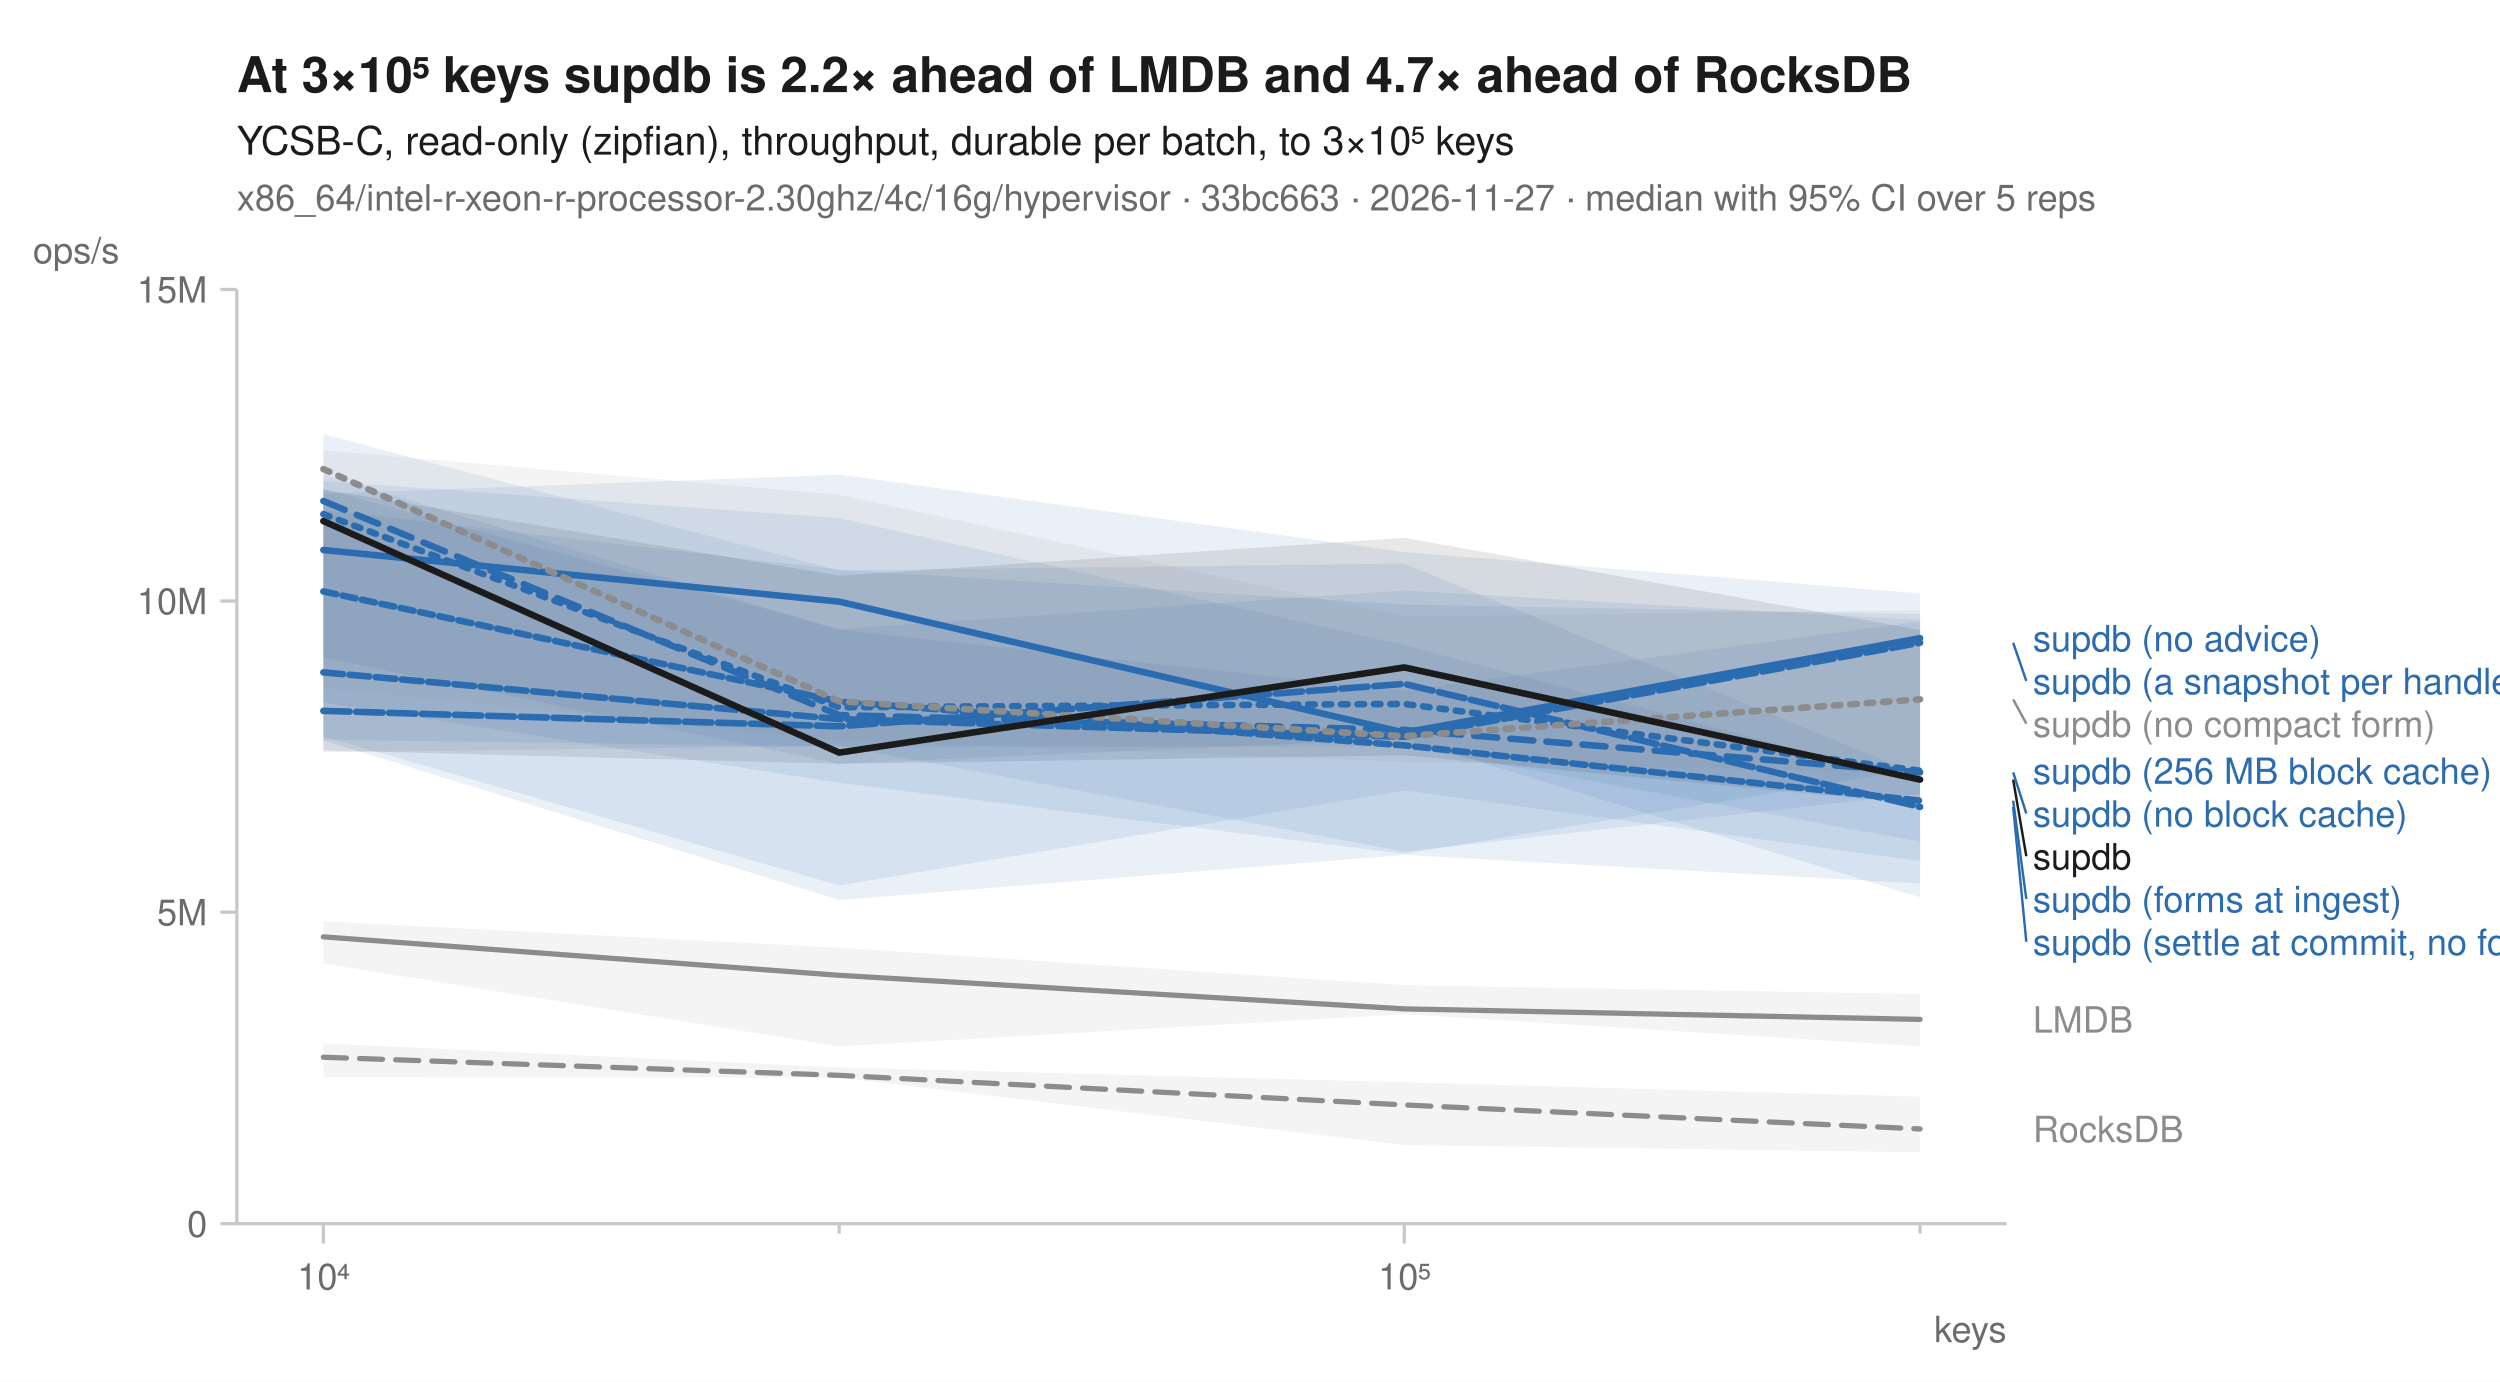
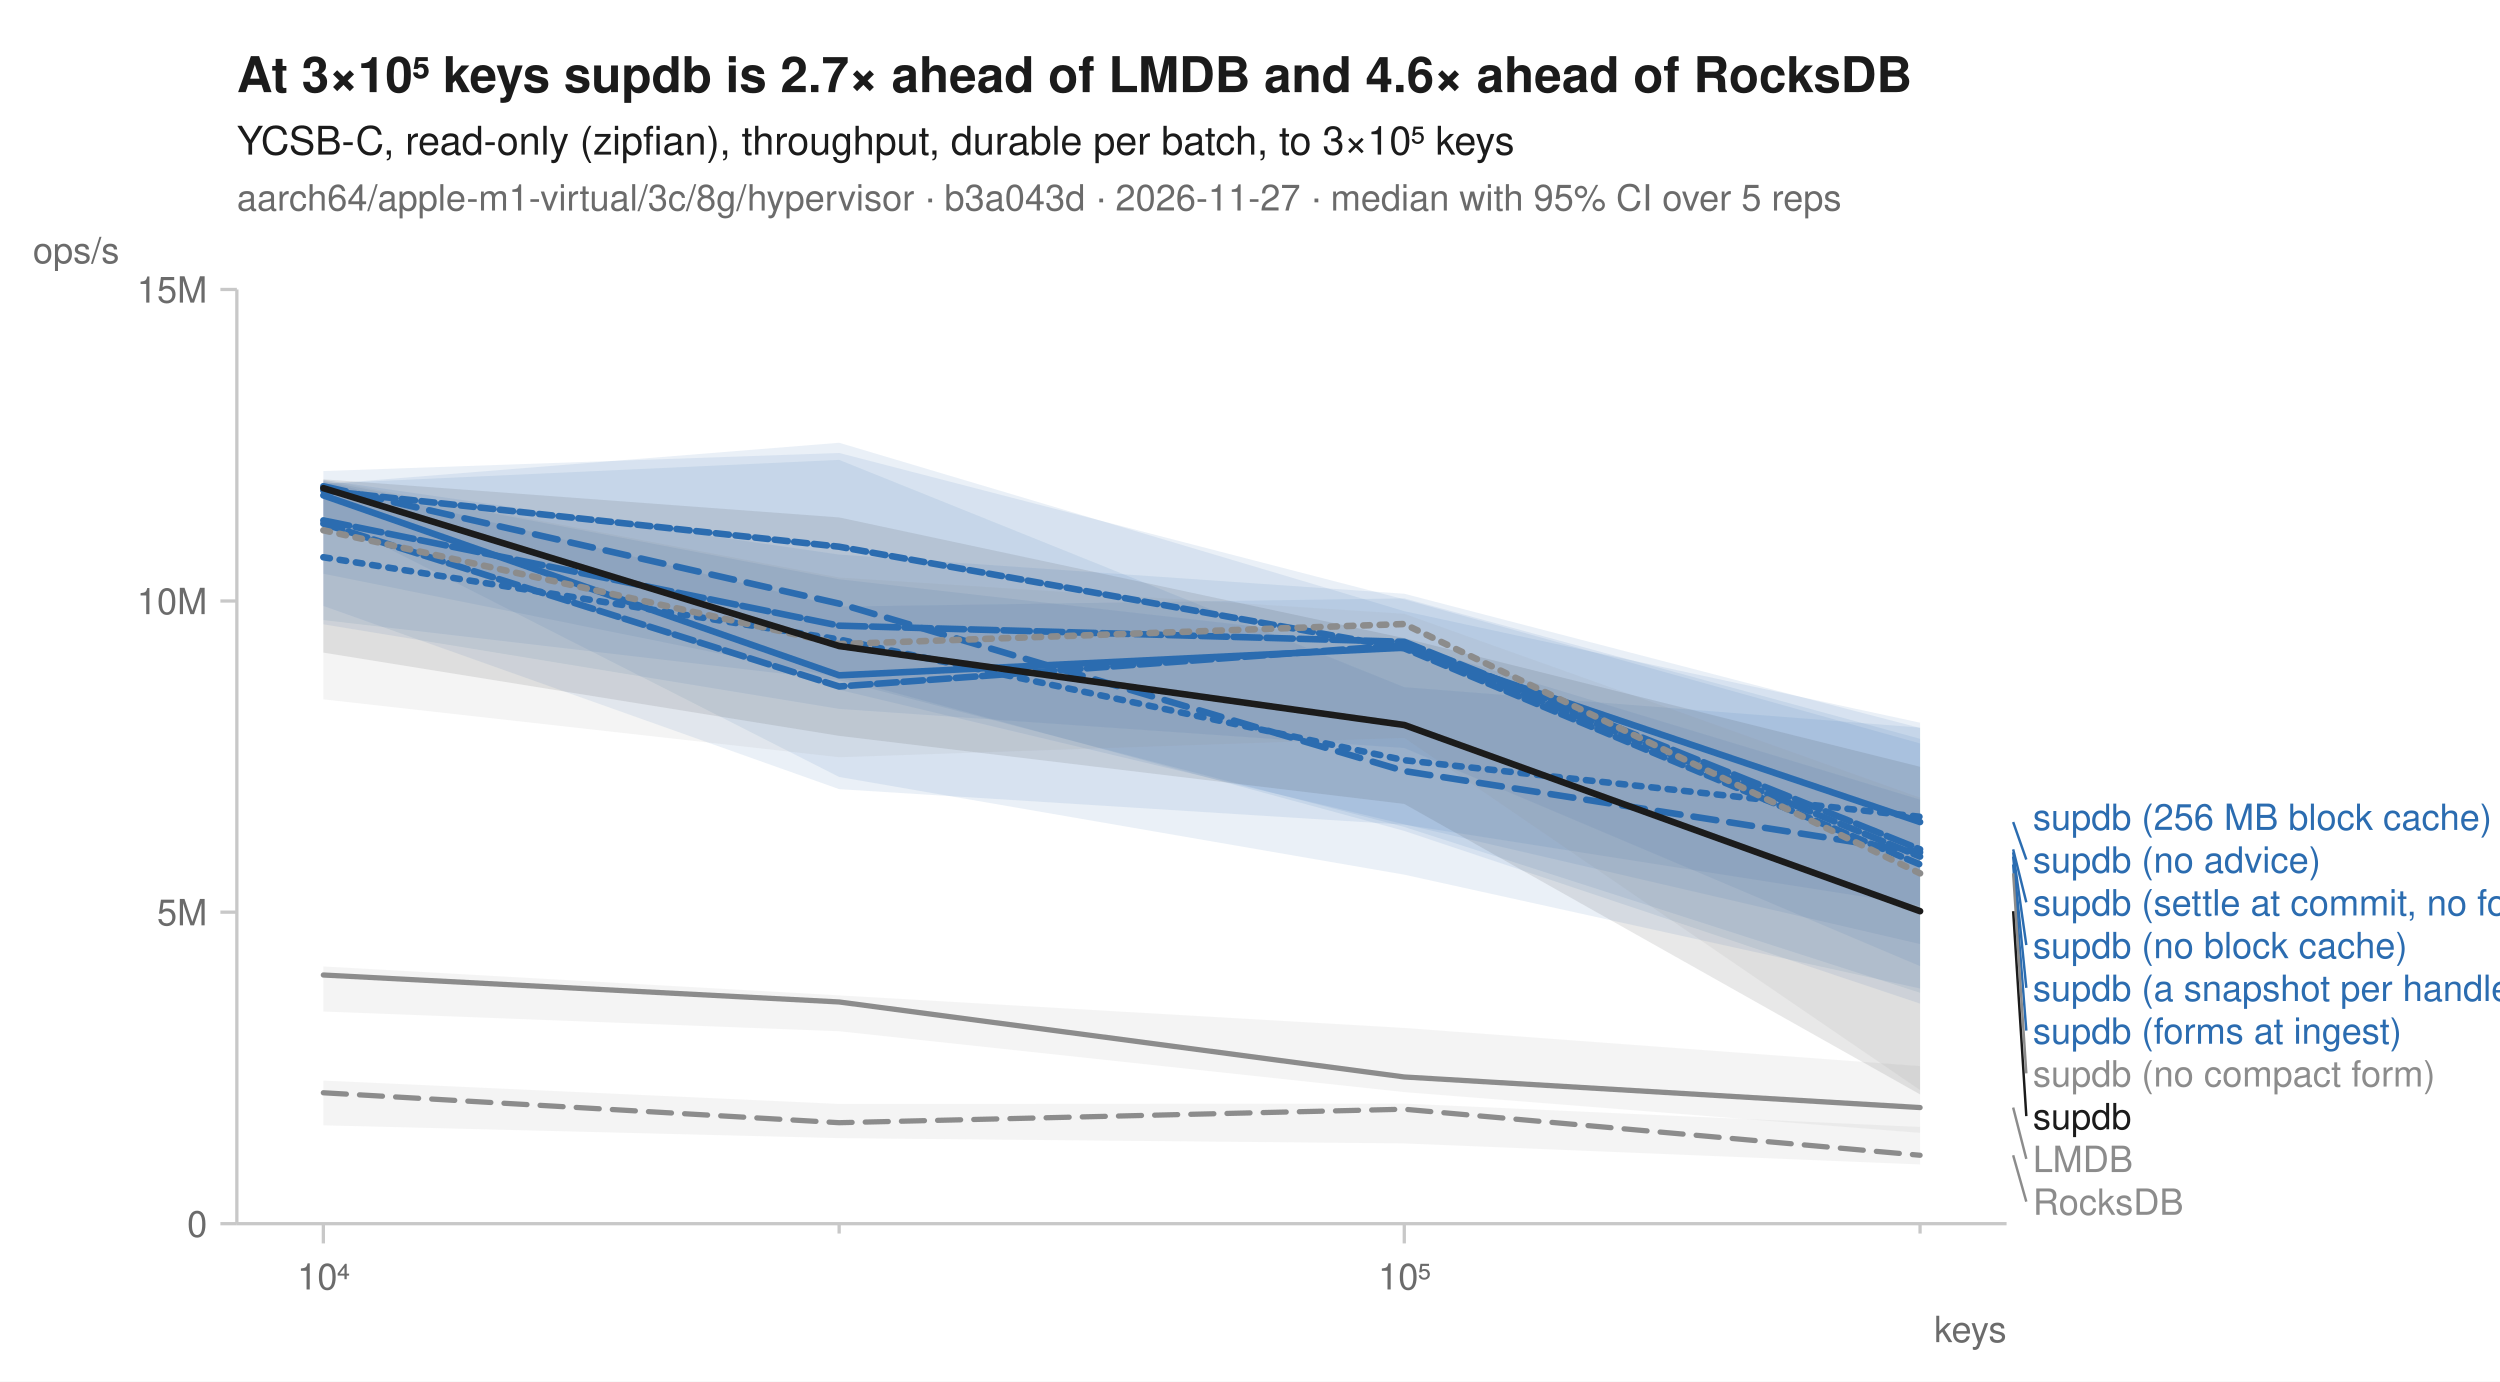
<svg xmlns="http://www.w3.org/2000/svg" width="760" height="420" viewBox="0 0 760 420" font-family="-apple-system, BlinkMacSystemFont, 'Segoe UI', Helvetica, Arial, sans-serif" fill="#1b1b1b">
  <rect width="760" height="420" fill="white" />
-   <text x="72" y="28" font-size="15" font-weight="600">At 3×10⁵ keys supdb is 2.2× ahead of LMDB and 4.7× ahead of RocksDB</text>
+   <text x="72" y="28" font-size="15" font-weight="600">At 3×10⁵ keys supdb is 2.7× ahead of LMDB and 4.6× ahead of RocksDB</text>
  <text x="72" y="47" font-size="12">YCSB-C, read-only (zipfian), throughput, durable per batch, to 3×10⁵ keys</text>
-   <text x="72" y="64" font-size="11" fill="#6b6b6b">x86_64/intel-r-xeon-r-processor-2.30ghz/4c/16g/hypervisor · 33bc663 · 2026-11-27 · median with 95% CI over 5 reps</text>
+   <text x="72" y="64" font-size="11" fill="#6b6b6b">aarch64/apple-m1-virtual/3c/8g/hypervisor · b3a043d · 2026-11-27 · median with 95% CI over 5 reps</text>
  <line x1="72" y1="372" x2="610" y2="372" stroke="#c8c8c8" stroke-width="1" />
  <line x1="72" y1="88" x2="72" y2="372" stroke="#c8c8c8" stroke-width="1" />
  <line x1="98.3" y1="372" x2="98.3" y2="378" stroke="#c8c8c8" stroke-width="1" />
  <text x="98.3" y="392" font-size="11" text-anchor="middle" fill="#6b6b6b">10⁴</text>
  <line x1="255.1" y1="372" x2="255.1" y2="375" stroke="#c8c8c8" stroke-width="1" />
  <line x1="426.9" y1="372" x2="426.9" y2="378" stroke="#c8c8c8" stroke-width="1" />
  <text x="426.9" y="392" font-size="11" text-anchor="middle" fill="#6b6b6b">10⁵</text>
  <line x1="583.7" y1="372" x2="583.7" y2="375" stroke="#c8c8c8" stroke-width="1" />
  <text x="610" y="408" font-size="11" text-anchor="end" fill="#6b6b6b">keys</text>
  <line x1="67" y1="372.0" x2="72" y2="372.0" stroke="#c8c8c8" stroke-width="1" />
  <text x="63" y="376.0" font-size="11" text-anchor="end" fill="#6b6b6b">0</text>
  <line x1="67" y1="277.3" x2="72" y2="277.3" stroke="#c8c8c8" stroke-width="1" />
  <text x="63" y="281.3" font-size="11" text-anchor="end" fill="#6b6b6b">5M</text>
  <line x1="67" y1="182.7" x2="72" y2="182.7" stroke="#c8c8c8" stroke-width="1" />
  <text x="63" y="186.7" font-size="11" text-anchor="end" fill="#6b6b6b">10M</text>
  <line x1="67" y1="88.0" x2="72" y2="88.0" stroke="#c8c8c8" stroke-width="1" />
  <text x="63" y="92.0" font-size="11" text-anchor="end" fill="#6b6b6b">15M</text>
  <text x="10" y="80" font-size="11" text-anchor="start" fill="#6b6b6b">ops/s</text>
-   <path d="M98.3,317.2 L255.1,324.5 L426.9,329.0 L583.7,333.4 L583.7,350.3 L426.9,348.1 L255.1,327.6 L98.3,327.5 Z" fill="#8c8c8c" fill-opacity="0.10" />
-   <path d="M98.3,280.1 L255.1,288.1 L426.9,299.5 L583.7,302.2 L583.7,318.1 L426.9,308.3 L255.1,318.1 L98.3,292.9 Z" fill="#8c8c8c" fill-opacity="0.10" />
-   <path d="M98.3,148.7 L255.1,191.2 L426.9,179.5 L583.7,188.5 L583.7,272.8 L426.9,224.6 L255.1,232.2 L98.3,199.8 Z" fill="#2b6cb0" fill-opacity="0.10" />
-   <path d="M98.3,144.2 L255.1,191.5 L426.9,209.9 L583.7,188.9 L583.7,255.9 L426.9,226.9 L255.1,227.0 L98.3,224.9 Z" fill="#2b6cb0" fill-opacity="0.10" />
-   <path d="M98.3,150.1 L255.1,144.3 L426.9,167.8 L583.7,180.4 L583.7,241.3 L426.9,258.9 L255.1,226.7 L98.3,228.7 Z" fill="#2b6cb0" fill-opacity="0.10" />
-   <path d="M98.3,155.0 L255.1,173.2 L426.9,183.8 L583.7,186.7 L583.7,233.6 L426.9,259.6 L255.1,238.0 L98.3,213.6 Z" fill="#2b6cb0" fill-opacity="0.10" />
-   <path d="M98.3,146.2 L255.1,157.5 L426.9,196.1 L583.7,237.7 L583.7,261.8 L426.9,240.3 L255.1,269.2 L98.3,223.9 Z" fill="#2b6cb0" fill-opacity="0.10" />
-   <path d="M98.3,132.0 L255.1,173.4 L426.9,171.3 L583.7,235.7 L583.7,268.6 L426.9,259.9 L255.1,273.6 L98.3,225.1 Z" fill="#2b6cb0" fill-opacity="0.10" />
-   <path d="M98.3,136.9 L255.1,150.4 L426.9,187.4 L583.7,185.5 L583.7,234.9 L426.9,231.6 L255.1,225.1 L98.3,209.1 Z" fill="#8c8c8c" fill-opacity="0.10" />
-   <path d="M98.3,148.8 L255.1,175.0 L426.9,163.5 L583.7,191.5 L583.7,244.4 L426.9,229.6 L255.1,232.2 L98.3,228.1 Z" fill="#1b1b1b" fill-opacity="0.10" />
-   <path d="M98.3,321.4 L255.1,326.9 L426.9,335.9 L583.7,343.2 " fill="none" stroke="#8c8c8c" stroke-width="1.6" stroke-linejoin="round" stroke-linecap="round" stroke-dasharray="7,4" />
-   <path d="M98.3,284.8 L255.1,296.5 L426.9,306.7 L583.7,309.9 " fill="none" stroke="#8c8c8c" stroke-width="1.6" stroke-linejoin="round" stroke-linecap="round" />
-   <path d="M98.3,156.3 L255.1,215.0 L426.9,214.0 L583.7,234.3 " fill="none" stroke="#2b6cb0" stroke-width="2" stroke-linejoin="round" stroke-linecap="round" stroke-dasharray="2,3" />
-   <path d="M98.3,152.3 L255.1,217.4 L426.9,221.9 L583.7,234.8 " fill="none" stroke="#2b6cb0" stroke-width="2" stroke-linejoin="round" stroke-linecap="round" stroke-dasharray="7,4" />
-   <path d="M98.3,167.2 L255.1,182.9 L426.9,222.7 L583.7,194.0 " fill="none" stroke="#2b6cb0" stroke-width="2" stroke-linejoin="round" stroke-linecap="round" />
-   <path d="M98.3,204.4 L255.1,218.6 L426.9,224.0 L583.7,195.4 " fill="none" stroke="#2b6cb0" stroke-width="2" stroke-linejoin="round" stroke-linecap="round" stroke-dasharray="6,2" />
-   <path d="M98.3,216.1 L255.1,220.8 L426.9,207.9 L583.7,245.3 " fill="none" stroke="#2b6cb0" stroke-width="2" stroke-linejoin="round" stroke-linecap="round" stroke-dasharray="8,2" />
-   <path d="M98.3,179.8 L255.1,213.3 L426.9,226.6 L583.7,243.4 " fill="none" stroke="#2b6cb0" stroke-width="2" stroke-linejoin="round" stroke-linecap="round" stroke-dasharray="4,2" />
-   <path d="M98.3,142.6 L255.1,213.2 L426.9,223.8 L583.7,212.6 " fill="none" stroke="#8c8c8c" stroke-width="2" stroke-linejoin="round" stroke-linecap="round" stroke-dasharray="2,3" />
-   <path d="M98.3,158.4 L255.1,228.8 L426.9,202.9 L583.7,237.0 " fill="none" stroke="#1b1b1b" stroke-width="2" stroke-linejoin="round" stroke-linecap="round" />
-   <text x="618.0" y="198.0" font-size="11" fill="#2b6cb0">supdb (no advice)</text>
-   <line x1="612.0" y1="195.4" x2="616.0" y2="207.0" stroke="#2b6cb0" stroke-width="0.75" />
-   <text x="618.0" y="211.0" font-size="11" fill="#2b6cb0">supdb (a snapshot per handle)</text>
-   <line x1="612.0" y1="212.6" x2="616.0" y2="220.0" stroke="#8c8c8c" stroke-width="0.75" />
-   <text x="618.0" y="224.0" font-size="11" fill="#8c8c8c">supdb (no compact form)</text>
-   <text x="618.0" y="238.3" font-size="11" fill="#2b6cb0">supdb (256 MB block cache)</text>
-   <line x1="612.0" y1="234.8" x2="616.0" y2="247.3" stroke="#2b6cb0" stroke-width="0.75" />
-   <text x="618.0" y="251.3" font-size="11" fill="#2b6cb0">supdb (no block cache)</text>
-   <line x1="612.0" y1="237.0" x2="616.0" y2="260.3" stroke="#1b1b1b" stroke-width="0.75" />
-   <text x="618.0" y="264.3" font-size="11" fill="#1b1b1b">supdb</text>
-   <line x1="612.0" y1="243.4" x2="616.0" y2="273.3" stroke="#2b6cb0" stroke-width="0.75" />
-   <text x="618.0" y="277.3" font-size="11" fill="#2b6cb0">supdb (forms at ingest)</text>
-   <line x1="612.0" y1="245.3" x2="616.0" y2="286.3" stroke="#2b6cb0" stroke-width="0.75" />
-   <text x="618.0" y="290.3" font-size="11" fill="#2b6cb0">supdb (settle at commit, no forms)</text>
-   <text x="618.0" y="313.9" font-size="11" fill="#8c8c8c">LMDB</text>
-   <text x="618.0" y="347.2" font-size="11" fill="#8c8c8c">RocksDB</text>
+   <path d="M98.3,328.5 L255.1,335.6 L426.9,335.5 L583.7,342.6 L583.7,354.0 L426.9,347.6 L255.1,346.0 L98.3,342.1 Z" fill="#8c8c8c" fill-opacity="0.10" />
+   <path d="M98.3,293.8 L255.1,302.6 L426.9,312.5 L583.7,324.1 L583.7,344.4 L426.9,332.0 L255.1,313.5 L98.3,307.5 Z" fill="#8c8c8c" fill-opacity="0.10" />
+   <path d="M98.3,146.3 L255.1,184.4 L426.9,181.9 L583.7,224.6 L583.7,301.8 L426.9,251.4 L255.1,206.8 L98.3,188.5 Z" fill="#2b6cb0" fill-opacity="0.10" />
+   <path d="M98.3,147.0 L255.1,139.8 L426.9,208.9 L583.7,221.2 L583.7,305.1 L426.9,252.6 L255.1,206.0 L98.3,174.4 Z" fill="#2b6cb0" fill-opacity="0.10" />
+   <path d="M98.3,146.2 L255.1,176.1 L426.9,195.6 L583.7,243.1 L583.7,300.5 L426.9,265.9 L255.1,236.2 L98.3,156.7 Z" fill="#2b6cb0" fill-opacity="0.10" />
+   <path d="M98.3,147.2 L255.1,134.6 L426.9,185.8 L583.7,219.7 L583.7,293.7 L426.9,227.4 L255.1,215.5 L98.3,189.8 Z" fill="#2b6cb0" fill-opacity="0.10" />
+   <path d="M98.3,145.9 L255.1,168.6 L426.9,180.5 L583.7,221.3 L583.7,275.3 L426.9,250.7 L255.1,239.9 L98.3,184.2 Z" fill="#2b6cb0" fill-opacity="0.10" />
+   <path d="M98.3,143.2 L255.1,137.7 L426.9,182.2 L583.7,226.0 L583.7,287.0 L426.9,250.6 L255.1,209.7 L98.3,160.3 Z" fill="#2b6cb0" fill-opacity="0.10" />
+   <path d="M98.3,145.8 L255.1,175.6 L426.9,186.6 L583.7,242.5 L583.7,331.4 L426.9,224.3 L255.1,230.2 L98.3,212.6 Z" fill="#8c8c8c" fill-opacity="0.10" />
+   <path d="M98.3,145.7 L255.1,157.3 L426.9,194.0 L583.7,233.1 L583.7,332.7 L426.9,244.4 L255.1,223.7 L98.3,198.4 Z" fill="#1b1b1b" fill-opacity="0.10" />
+   <path d="M98.3,332.2 L255.1,341.3 L426.9,337.2 L583.7,351.2 " fill="none" stroke="#8c8c8c" stroke-width="1.6" stroke-linejoin="round" stroke-linecap="round" stroke-dasharray="7,4" />
+   <path d="M98.3,296.4 L255.1,304.6 L426.9,327.4 L583.7,336.7 " fill="none" stroke="#8c8c8c" stroke-width="1.6" stroke-linejoin="round" stroke-linecap="round" />
+   <path d="M98.3,169.4 L255.1,194.4 L426.9,231.1 L583.7,248.3 " fill="none" stroke="#2b6cb0" stroke-width="2" stroke-linejoin="round" stroke-linecap="round" stroke-dasharray="2,3" />
+   <path d="M98.3,147.8 L255.1,183.5 L426.9,234.4 L583.7,259.1 " fill="none" stroke="#2b6cb0" stroke-width="2" stroke-linejoin="round" stroke-linecap="round" stroke-dasharray="7,4" />
+   <path d="M98.3,150.6 L255.1,205.3 L426.9,196.9 L583.7,249.9 " fill="none" stroke="#2b6cb0" stroke-width="2" stroke-linejoin="round" stroke-linecap="round" />
+   <path d="M98.3,159.2 L255.1,208.7 L426.9,196.1 L583.7,260.4 " fill="none" stroke="#2b6cb0" stroke-width="2" stroke-linejoin="round" stroke-linecap="round" stroke-dasharray="6,2" />
+   <path d="M98.3,158.2 L255.1,190.2 L426.9,195.1 L583.7,258.2 " fill="none" stroke="#2b6cb0" stroke-width="2" stroke-linejoin="round" stroke-linecap="round" stroke-dasharray="8,2" />
+   <path d="M98.3,149.1 L255.1,166.2 L426.9,197.1 L583.7,262.8 " fill="none" stroke="#2b6cb0" stroke-width="2" stroke-linejoin="round" stroke-linecap="round" stroke-dasharray="4,2" />
+   <path d="M98.3,161.2 L255.1,195.8 L426.9,189.7 L583.7,265.5 " fill="none" stroke="#8c8c8c" stroke-width="2" stroke-linejoin="round" stroke-linecap="round" stroke-dasharray="2,3" />
+   <path d="M98.3,148.4 L255.1,196.4 L426.9,220.4 L583.7,277.0 " fill="none" stroke="#1b1b1b" stroke-width="2" stroke-linejoin="round" stroke-linecap="round" />
+   <text x="618.0" y="252.3" font-size="11" fill="#2b6cb0">supdb (256 MB block cache)</text>
+   <line x1="612.0" y1="249.9" x2="616.0" y2="261.3" stroke="#2b6cb0" stroke-width="0.75" />
+   <text x="618.0" y="265.3" font-size="11" fill="#2b6cb0">supdb (no advice)</text>
+   <line x1="612.0" y1="258.2" x2="616.0" y2="274.3" stroke="#2b6cb0" stroke-width="0.75" />
+   <text x="618.0" y="278.3" font-size="11" fill="#2b6cb0">supdb (settle at commit, no forms)</text>
+   <line x1="612.0" y1="259.1" x2="616.0" y2="287.3" stroke="#2b6cb0" stroke-width="0.75" />
+   <text x="618.0" y="291.3" font-size="11" fill="#2b6cb0">supdb (no block cache)</text>
+   <line x1="612.0" y1="260.4" x2="616.0" y2="300.3" stroke="#2b6cb0" stroke-width="0.75" />
+   <text x="618.0" y="304.3" font-size="11" fill="#2b6cb0">supdb (a snapshot per handle)</text>
+   <line x1="612.0" y1="262.8" x2="616.0" y2="313.3" stroke="#2b6cb0" stroke-width="0.75" />
+   <text x="618.0" y="317.3" font-size="11" fill="#2b6cb0">supdb (forms at ingest)</text>
+   <line x1="612.0" y1="265.5" x2="616.0" y2="326.3" stroke="#8c8c8c" stroke-width="0.75" />
+   <text x="618.0" y="330.3" font-size="11" fill="#8c8c8c">supdb (no compact form)</text>
+   <line x1="612.0" y1="277.0" x2="616.0" y2="339.3" stroke="#1b1b1b" stroke-width="0.75" />
+   <text x="618.0" y="343.3" font-size="11" fill="#1b1b1b">supdb</text>
+   <line x1="612.0" y1="336.7" x2="616.0" y2="352.3" stroke="#8c8c8c" stroke-width="0.75" />
+   <text x="618.0" y="356.3" font-size="11" fill="#8c8c8c">LMDB</text>
+   <line x1="612.0" y1="351.2" x2="616.0" y2="365.3" stroke="#8c8c8c" stroke-width="0.75" />
+   <text x="618.0" y="369.3" font-size="11" fill="#8c8c8c">RocksDB</text>
</svg>
